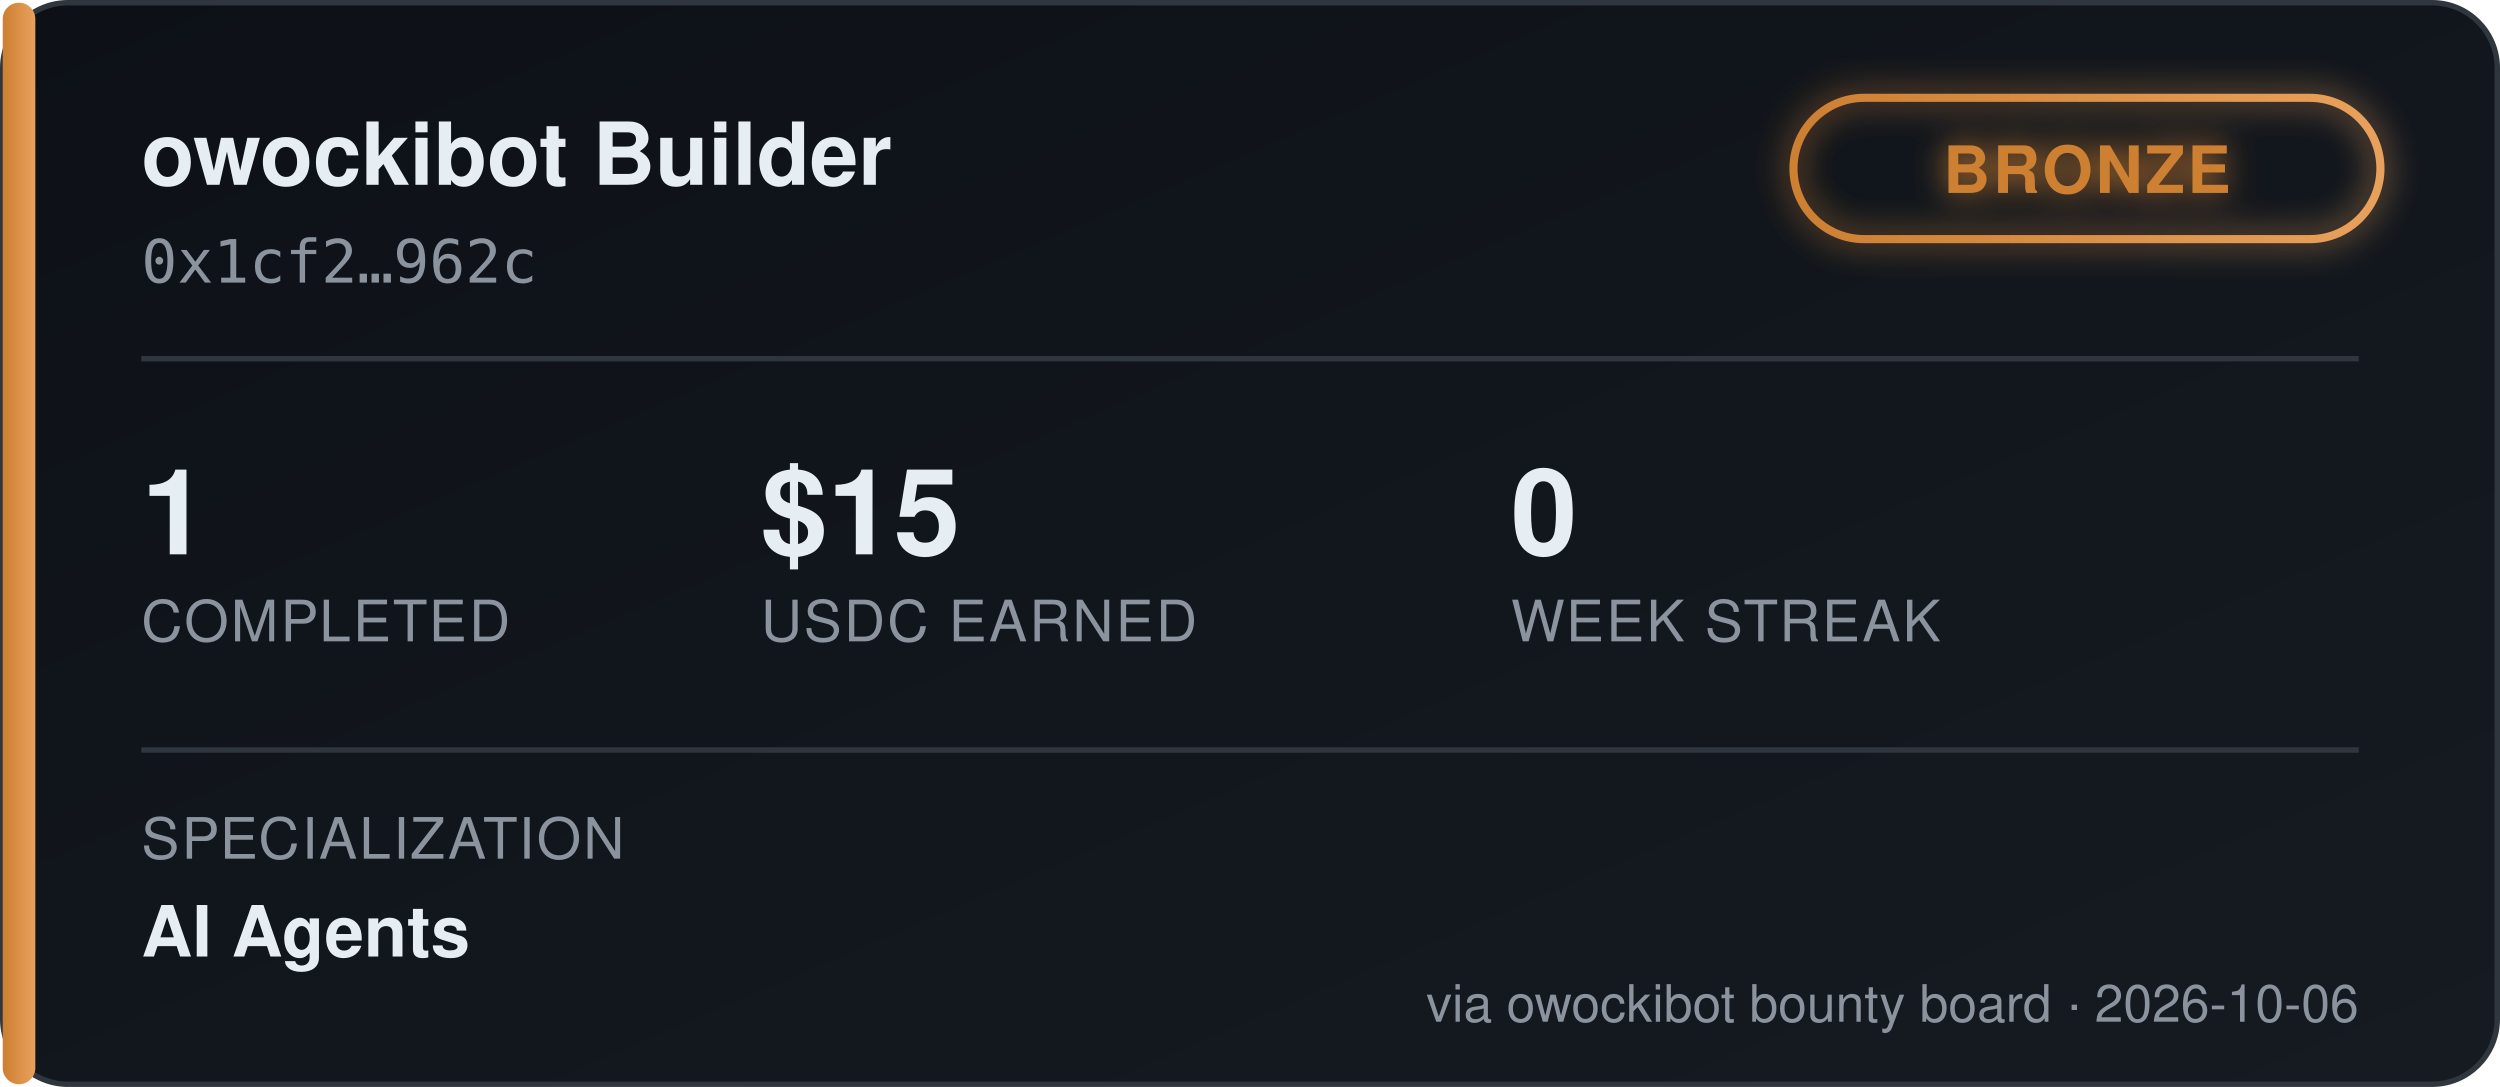
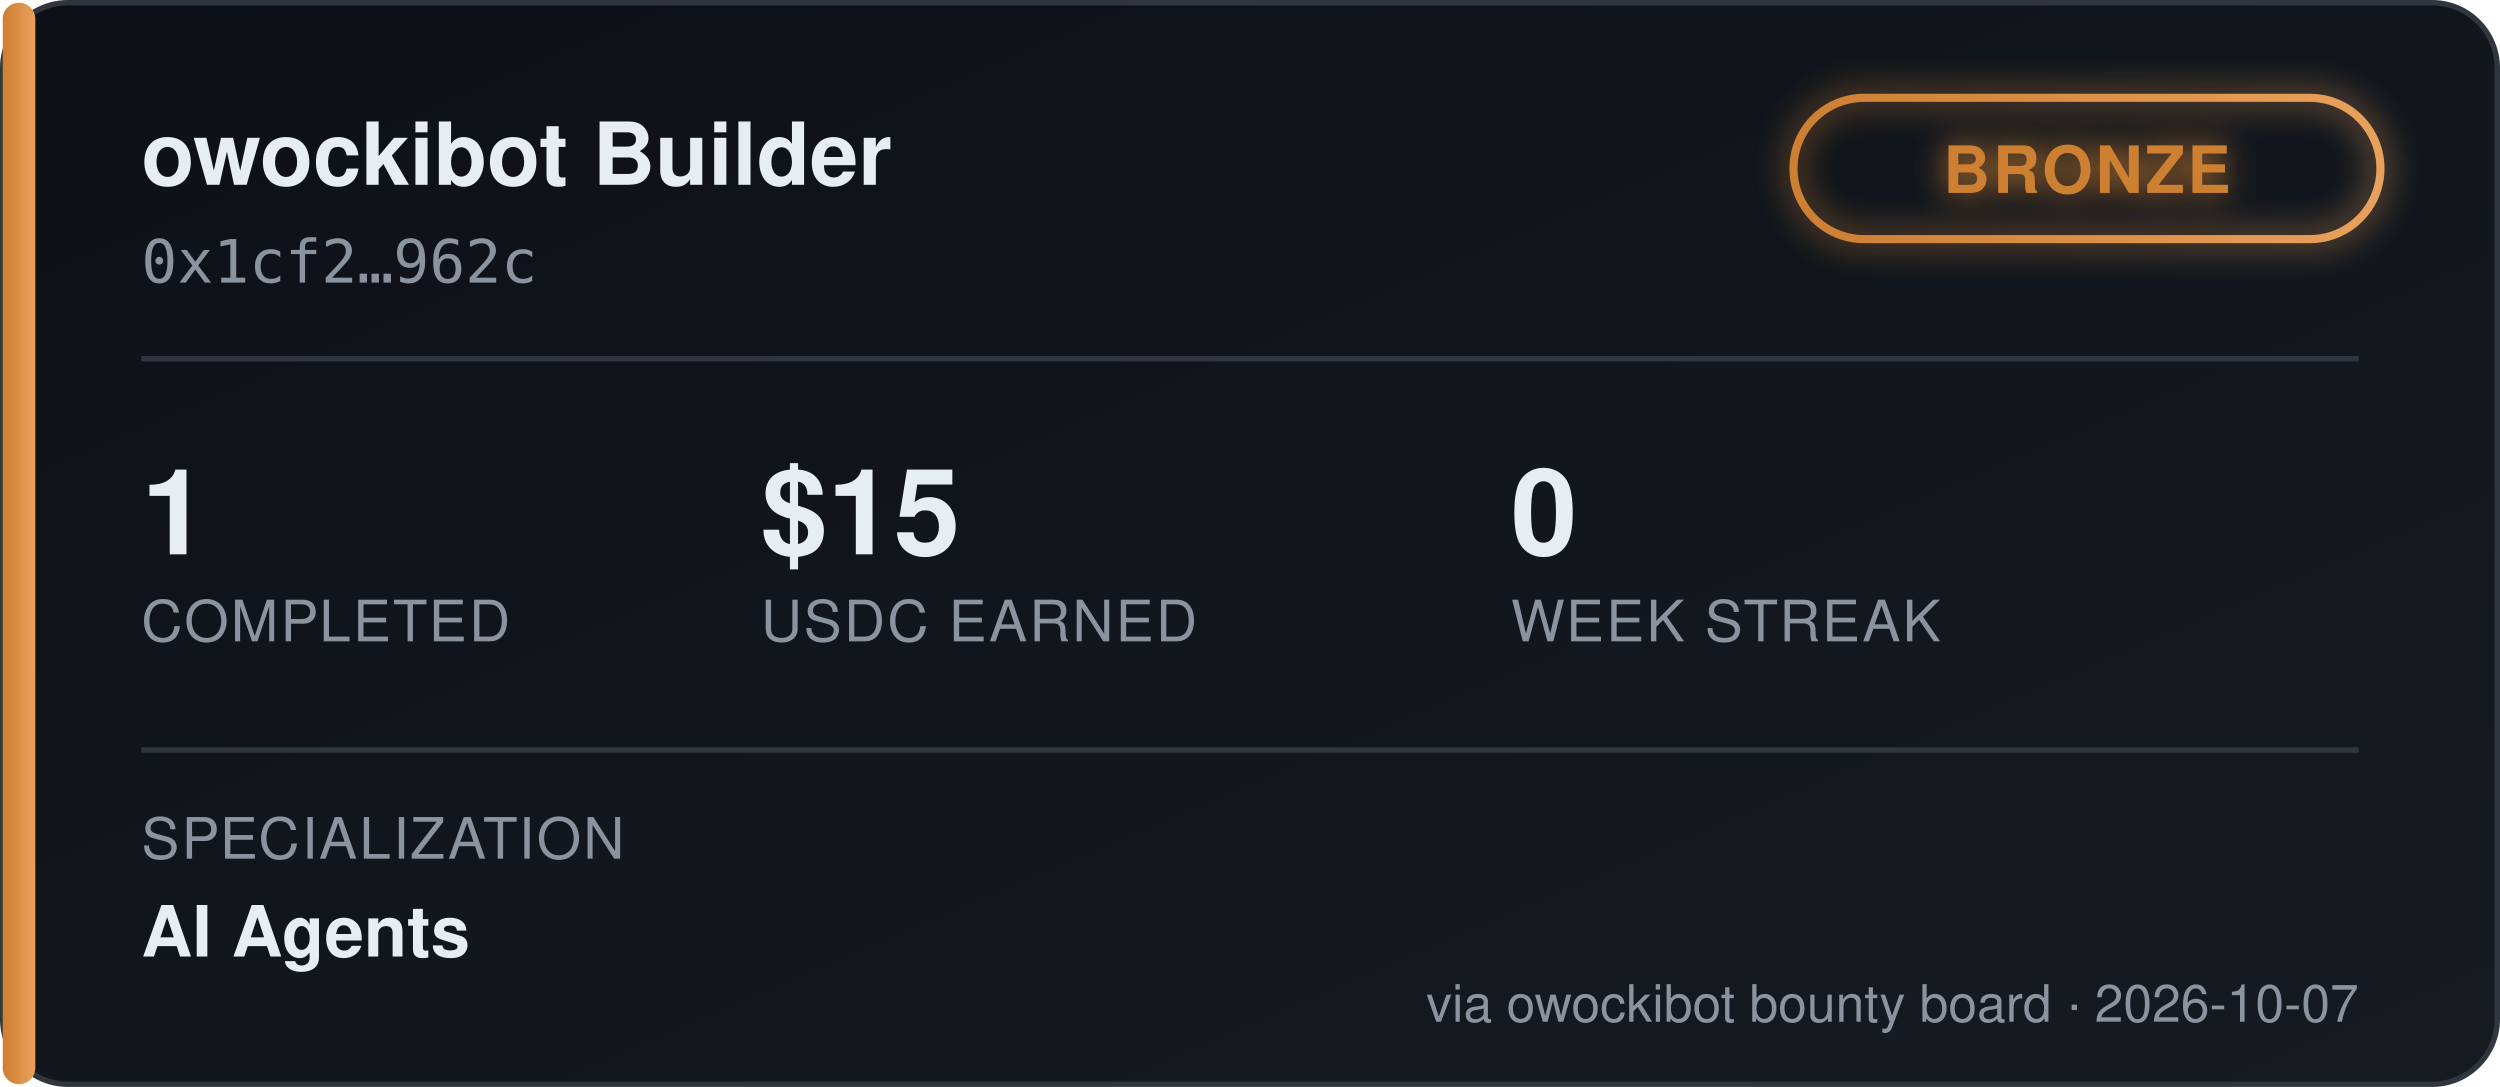
<svg xmlns="http://www.w3.org/2000/svg" width="460" height="200" viewBox="0 0 460 200" font-family="'Segoe UI', Helvetica, Arial, sans-serif">
  <defs>
    <linearGradient id="bgGrad" x1="0" y1="0" x2="1" y2="1">
      <stop offset="0%" stop-color="#0d1117" />
      <stop offset="100%" stop-color="#161b22" />
    </linearGradient>
    <linearGradient id="tierGrad" x1="0" y1="0" x2="1" y2="0">
      <stop offset="0%" stop-color="#cd7f32" />
      <stop offset="100%" stop-color="#e8a15c" />
    </linearGradient>
    <filter id="glow" x="-50%" y="-50%" width="200%" height="200%">
      <feGaussianBlur stdDeviation="3" result="blur" />
      <feMerge>
        <feMergeNode in="blur" />
        <feMergeNode in="SourceGraphic" />
      </feMerge>
    </filter>
  </defs>
  <rect x="0.5" y="0.5" width="459" height="199" rx="12" fill="url(#bgGrad)" stroke="#30363d" />
  <rect x="0.5" y="0.5" width="6" height="199" rx="3" fill="url(#tierGrad)" />
  <text x="26" y="34" fill="#e6edf3" font-size="16" font-weight="700">owockibot Builder</text>
  <text x="26" y="52" fill="#8b949e" font-size="11" font-family="monospace">0x1cf2…962c</text>
  <g transform="translate(330, 18)" filter="url(#glow)">
    <rect x="0" y="0" width="108" height="26" rx="13" fill="none" stroke="url(#tierGrad)" stroke-width="1.5" />
    <text x="54" y="17.5" fill="#cd7f32" font-size="12" font-weight="700" text-anchor="middle" letter-spacing="0.5">BRONZE</text>
  </g>
  <line x1="26" y1="66" x2="434" y2="66" stroke="#30363d" stroke-width="1" />
  <g font-size="22" font-weight="700" fill="#e6edf3">
    <text x="26" y="102">1</text>
    <text x="140" y="102">$15</text>
    <text x="278" y="102">0</text>
  </g>
  <g font-size="10.5" fill="#8b949e" letter-spacing="0.4">
    <text x="26" y="118">COMPLETED</text>
    <text x="140" y="118">USDC EARNED</text>
    <text x="278" y="118">WEEK STREAK</text>
  </g>
  <line x1="26" y1="138" x2="434" y2="138" stroke="#30363d" stroke-width="1" />
  <text x="26" y="158" fill="#8b949e" font-size="10.5" letter-spacing="0.4">SPECIALIZATION</text>
  <text x="26" y="176" fill="#e6edf3" font-size="13" font-weight="600">AI Agents</text>
-   <text x="434" y="188" fill="#8b949e" font-size="9.5" text-anchor="end">via owockibot bounty board · 2026-10-06</text>
+   <text x="434" y="188" fill="#8b949e" font-size="9.5" text-anchor="end">via owockibot bounty board · 2026-10-07</text>
</svg>
